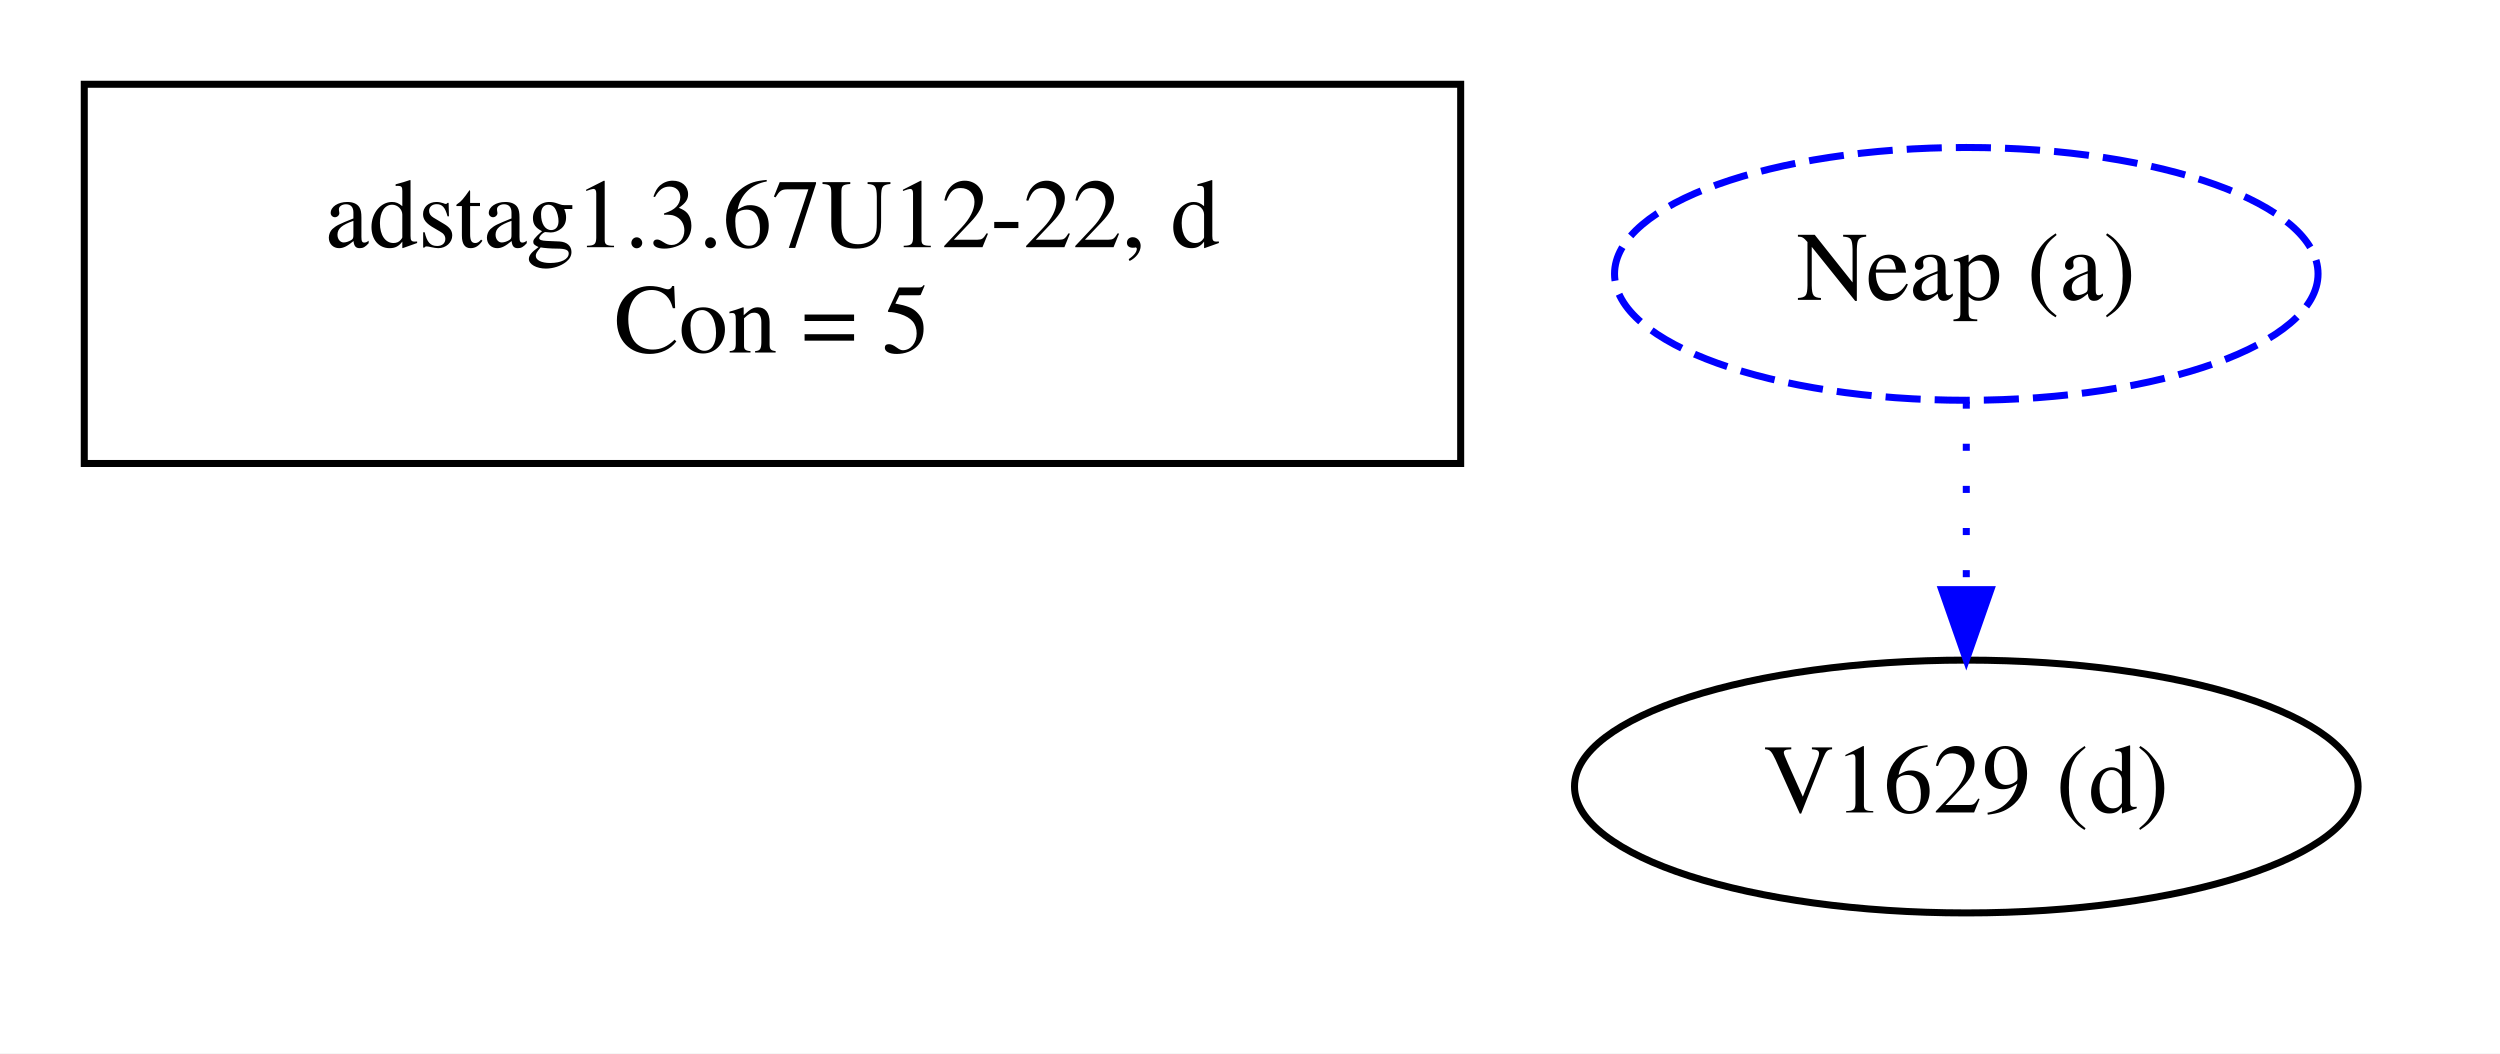
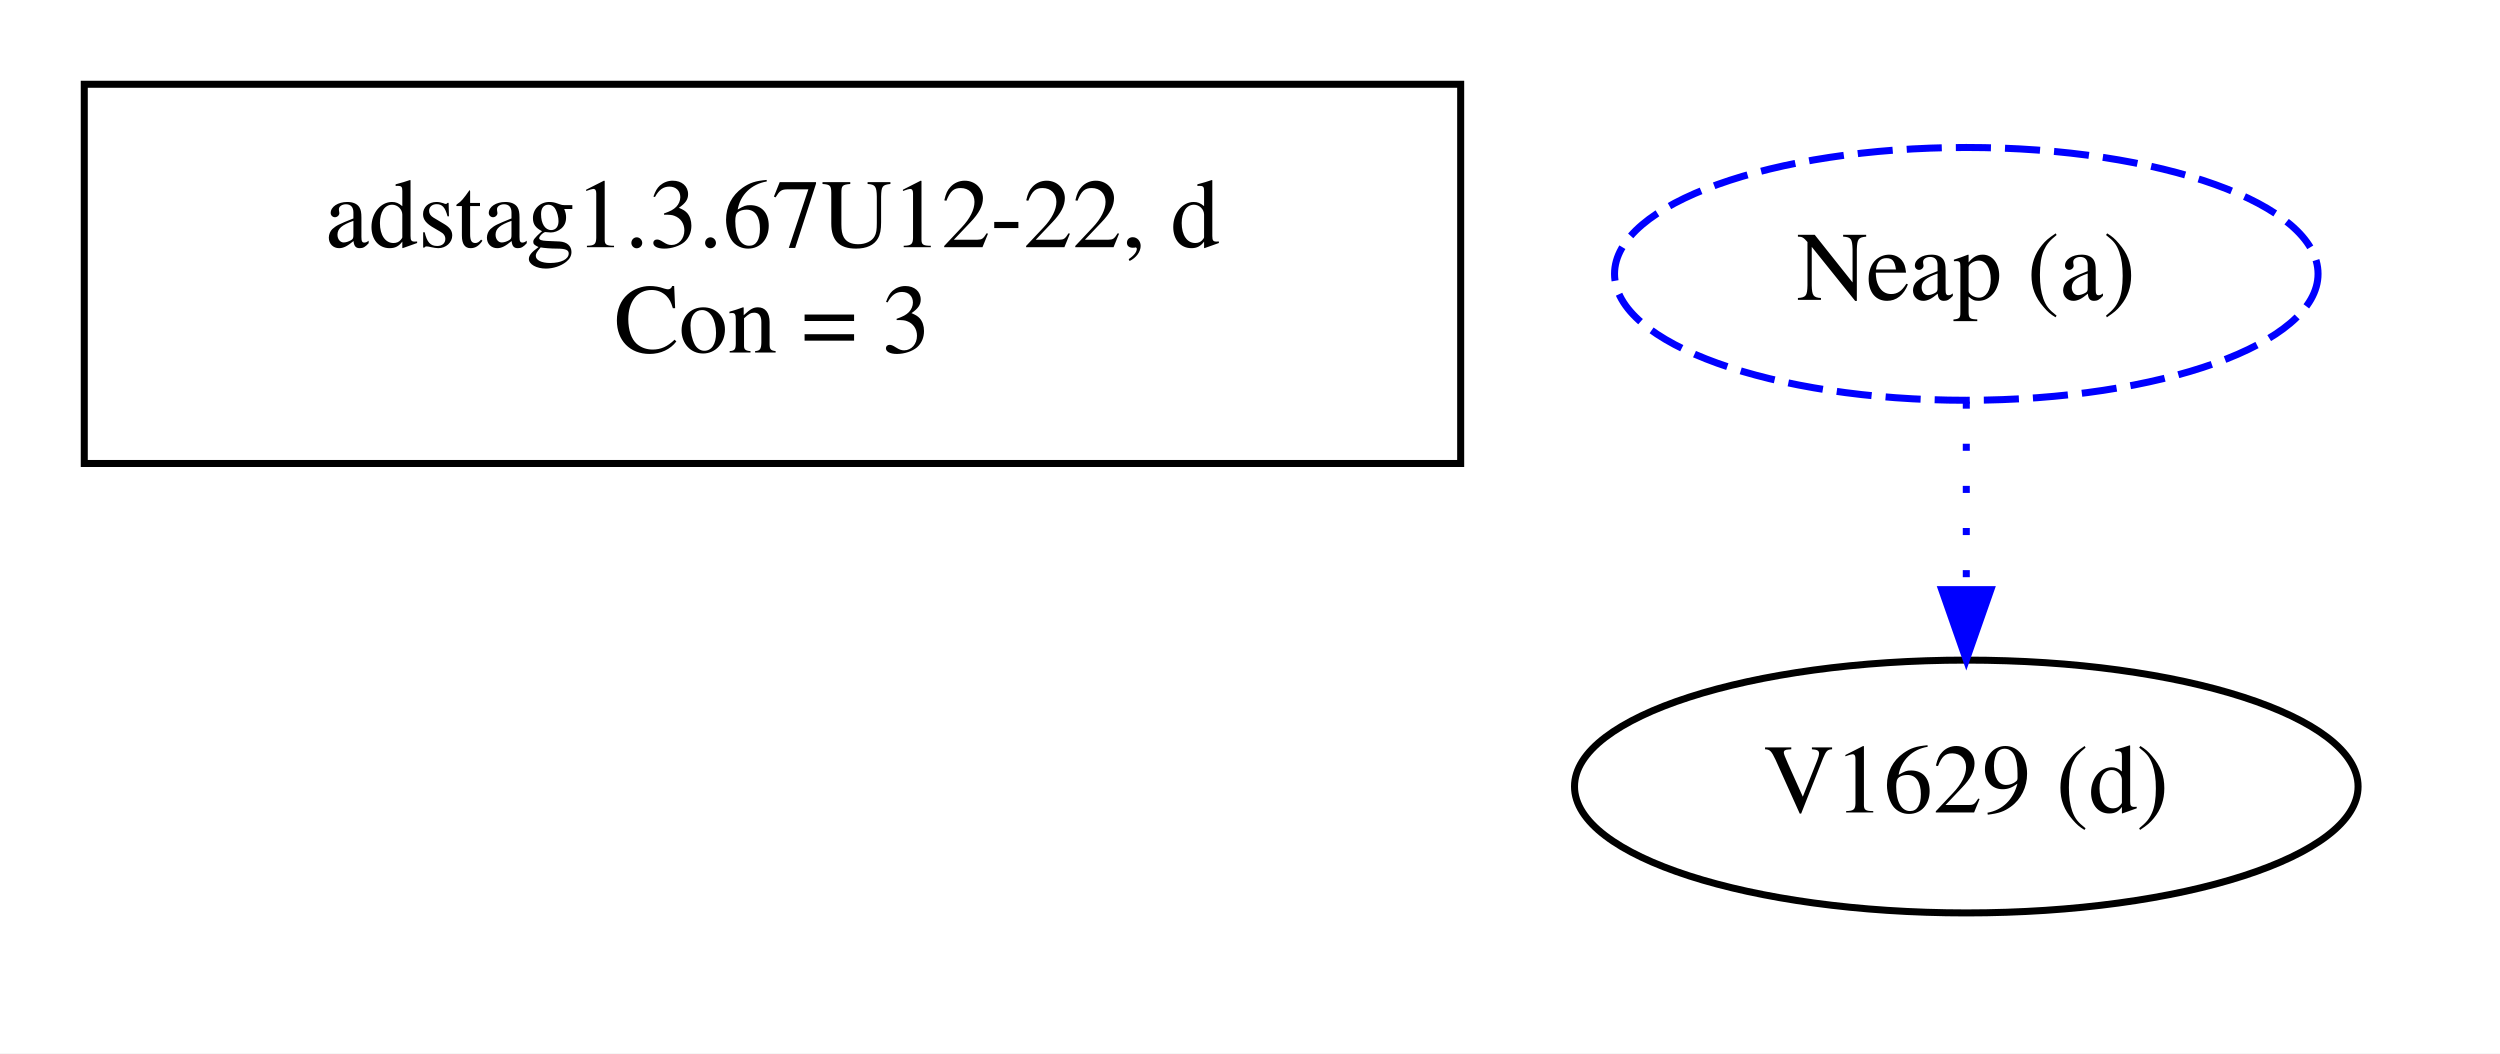
<svg xmlns="http://www.w3.org/2000/svg" width="356pt" height="150pt" viewBox="0.00 0.00 356.00 150.00">
  <g id="graph0" class="graph" transform="scale(1 1) rotate(0) translate(4 146)">
    <polygon fill="white" stroke="transparent" points="-4,4 -4,-146 352,-146 352,4 -4,4" />
    <g id="clust1" class="cluster">
      <polygon fill="none" stroke="black" points="8,-80 8,-134 204,-134 204,-80 8,-80" />
    </g>
    <g id="clust2" class="cluster">
</g>
    <g id="node1" class="node">
      <text text-anchor="middle" x="106" y="-110.8" font-family="Times,serif" font-size="14.00">adstag1.3.67U12-22, d</text>
-       <text text-anchor="middle" x="106" y="-95.8" font-family="Times,serif" font-size="14.00">Con = 5</text>
+       <text text-anchor="middle" x="106" y="-95.8" font-family="Times,serif" font-size="14.00">Con = 3</text>
    </g>
    <g id="node2" class="node">
      <ellipse fill="none" stroke="black" cx="276" cy="-34" rx="55.79" ry="18" />
      <text text-anchor="middle" x="276" y="-30.3" font-family="Times,serif" font-size="14.00">V1629 (d)</text>
    </g>
    <g id="node3" class="node">
      <ellipse fill="none" stroke="blue" stroke-dasharray="5,2" cx="276" cy="-107" rx="50.09" ry="18" />
      <text text-anchor="middle" x="276" y="-103.3" font-family="Times,serif" font-size="14.00">Neap (a)</text>
    </g>
    <g id="edge1" class="edge">
      <path fill="none" stroke="blue" stroke-dasharray="1,5" d="M276,-88.81C276,-80.79 276,-71.05 276,-62.07" />
      <polygon fill="blue" stroke="blue" points="279.5,-62.03 276,-52.03 272.5,-62.03 279.5,-62.03" />
    </g>
  </g>
</svg>
